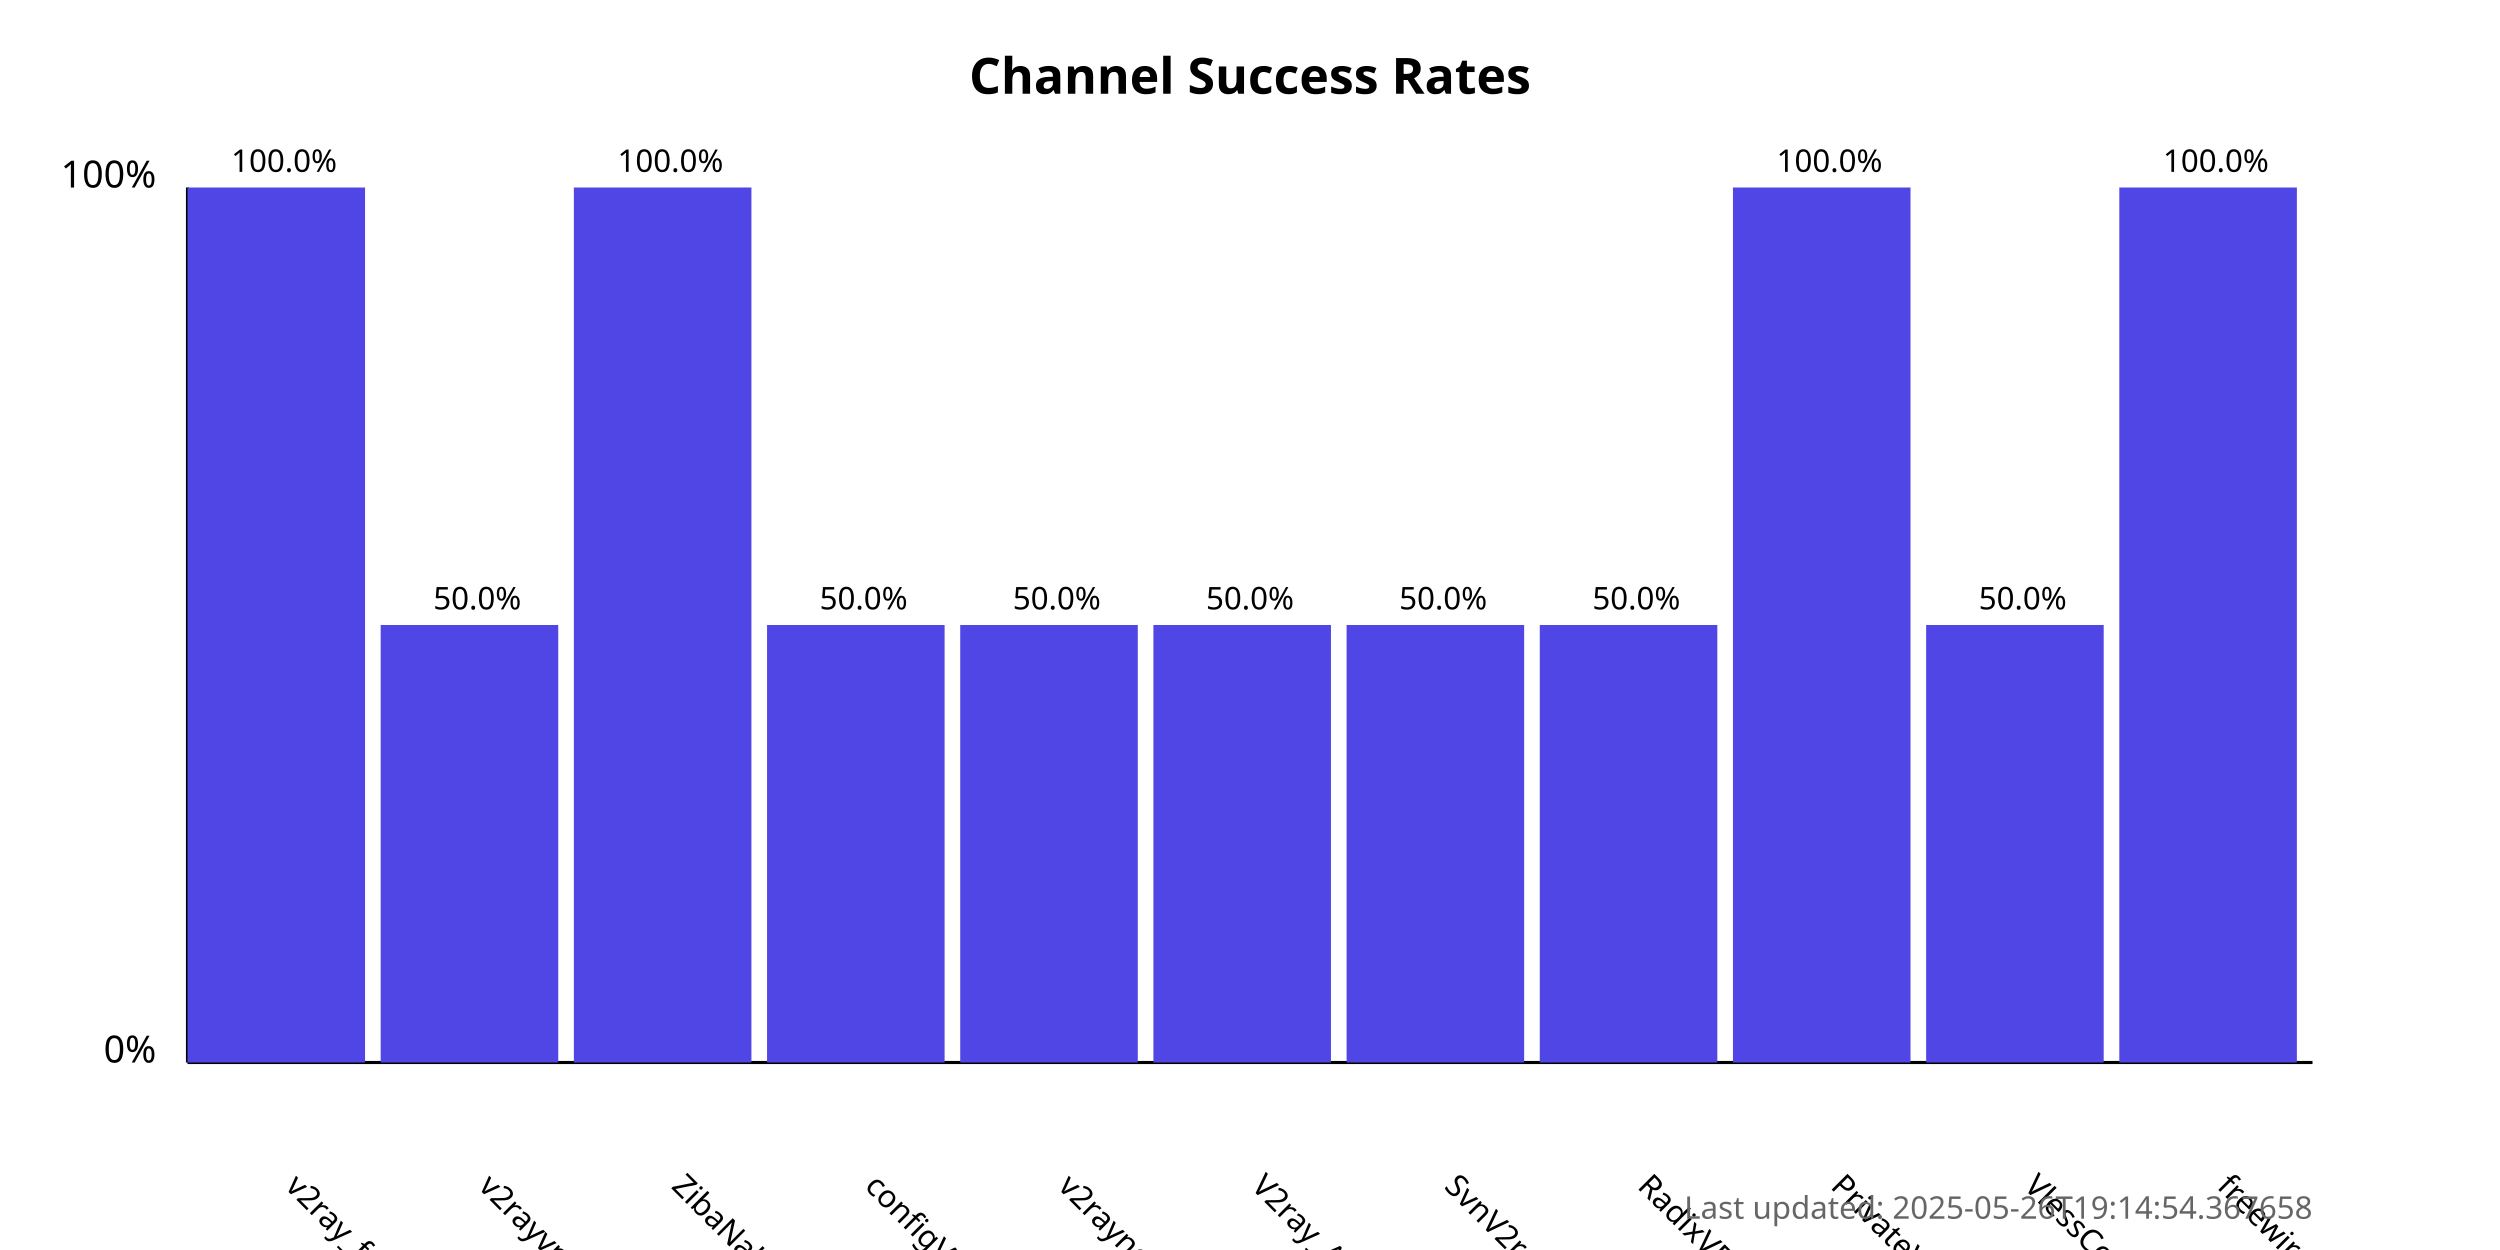
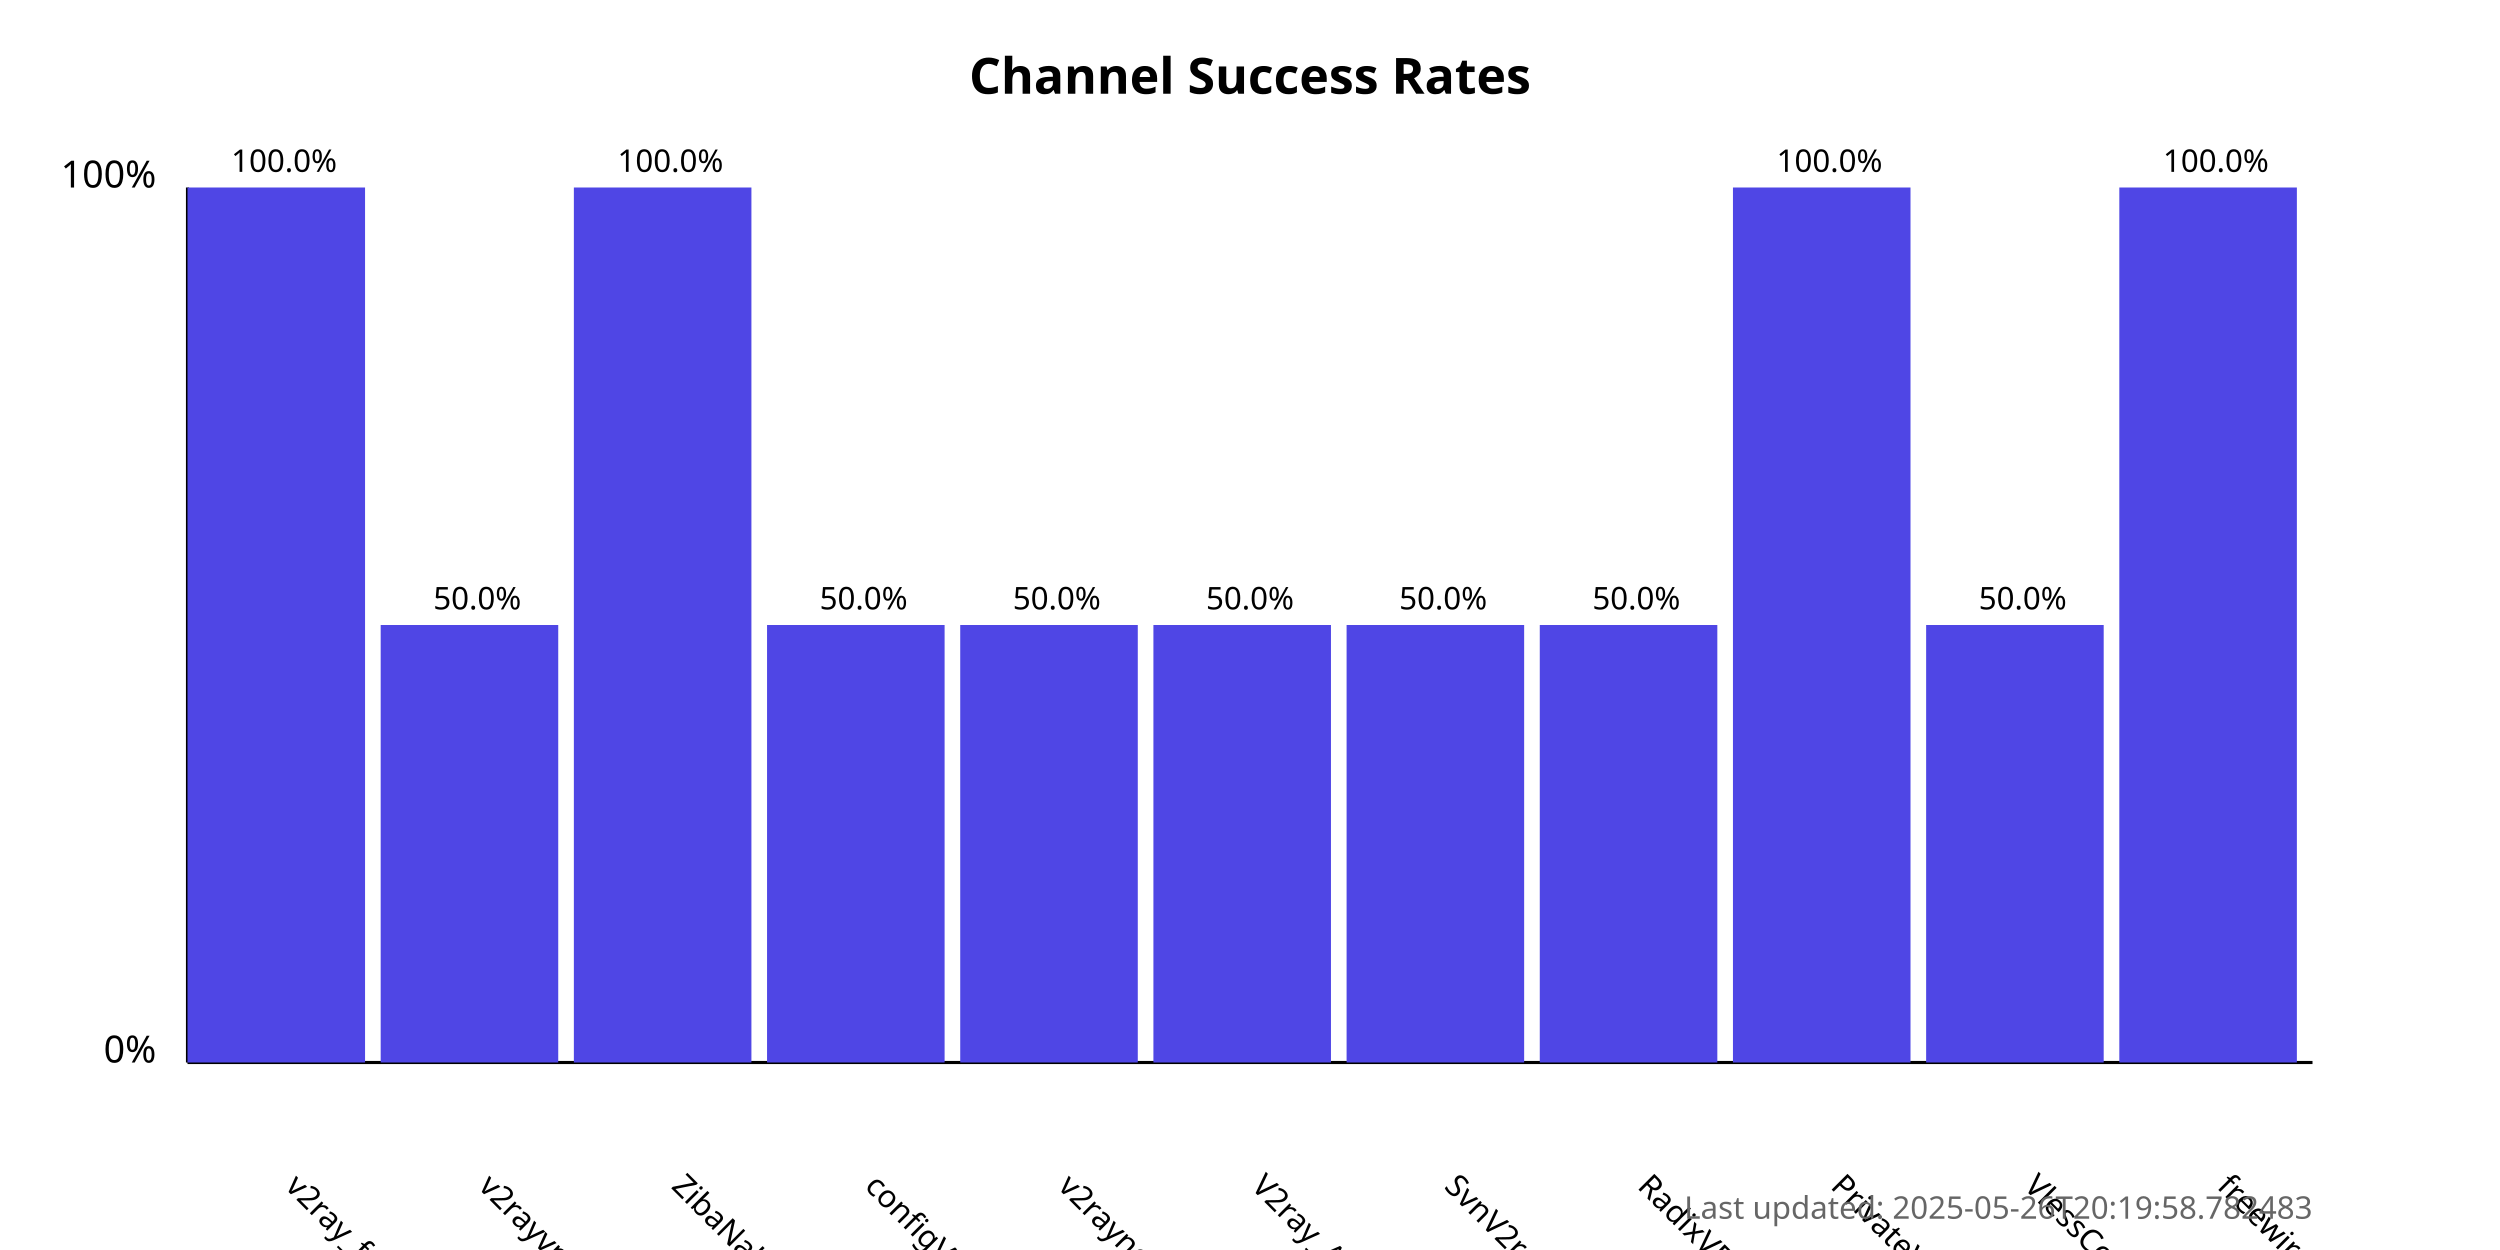
<svg xmlns="http://www.w3.org/2000/svg" width="800" height="400">
  <style>
            .chart-title { font: bold 16px sans-serif; }
            .axis-label { font: 12px sans-serif; }
            .tick-label { font: 10px sans-serif; }
            .bar { fill: #4f46e5; }
            .bar:hover { fill: #6366f1; }
            .timestamp { font: 10px sans-serif; fill: #666; }
        </style>
  <text x="400.0" y="30" text-anchor="middle" class="chart-title">
            Channel Success Rates
        </text>
  <line x1="60" y1="340" x2="60" y2="60" stroke="black" stroke-width="1" />
  <line x1="60" y1="340" x2="740" y2="340" stroke="black" stroke-width="1" />
  <text x="50" y="340" text-anchor="end" class="axis-label">0%</text>
  <text x="50" y="60" text-anchor="end" class="axis-label">100%</text>
  <g>
    <rect x="60" y="60.0" width="56.818" height="280.0" class="bar" />
    <text x="90.909" y="380" transform="rotate(45, 90.90909, 380)" text-anchor="start" class="tick-label">
                v2ray_free_conf
            </text>
    <text x="90.909" y="55.0" text-anchor="middle" class="tick-label">
                100.0%
            </text>
  </g>
  <g>
    <rect x="121.818" y="200.0" width="56.818" height="140.0" class="bar" />
    <text x="152.727" y="380" transform="rotate(45, 152.7273, 380)" text-anchor="start" class="tick-label">
                v2rayvpno
            </text>
    <text x="152.727" y="195.0" text-anchor="middle" class="tick-label">
                50.0%
            </text>
  </g>
  <g>
    <rect x="183.636" y="60.0" width="56.818" height="280.0" class="bar" />
    <text x="214.545" y="380" transform="rotate(45, 214.5455, 380)" text-anchor="start" class="tick-label">
                ZibaNabz
            </text>
    <text x="214.545" y="55.0" text-anchor="middle" class="tick-label">
                100.0%
            </text>
  </g>
  <g>
    <rect x="245.455" y="200.0" width="56.818" height="140.0" class="bar" />
    <text x="276.364" y="380" transform="rotate(45, 276.3636, 380)" text-anchor="start" class="tick-label">
                configV2rayForFree
            </text>
    <text x="276.364" y="195.0" text-anchor="middle" class="tick-label">
                50.0%
            </text>
  </g>
  <g>
    <rect x="307.273" y="200.0" width="56.818" height="140.0" class="bar" />
    <text x="338.182" y="380" transform="rotate(45, 338.1818, 380)" text-anchor="start" class="tick-label">
                v2rayngvpn
            </text>
    <text x="338.182" y="195.0" text-anchor="middle" class="tick-label">
                50.0%
            </text>
  </g>
  <g>
    <rect x="369.091" y="200.0" width="56.818" height="140.0" class="bar" />
    <text x="400.0" y="380" transform="rotate(45, 400.0, 380)" text-anchor="start" class="tick-label">
                V2ray_Alpha
            </text>
    <text x="400.0" y="195.0" text-anchor="middle" class="tick-label">
                50.0%
            </text>
  </g>
  <g>
    <rect x="430.909" y="200.0" width="56.818" height="140.0" class="bar" />
    <text x="461.818" y="380" transform="rotate(45, 461.8182, 380)" text-anchor="start" class="tick-label">
                SvnV2ray
            </text>
    <text x="461.818" y="195.0" text-anchor="middle" class="tick-label">
                50.0%
            </text>
  </g>
  <g>
    <rect x="492.727" y="200.0" width="56.818" height="140.0" class="bar" />
    <text x="523.636" y="380" transform="rotate(45, 523.6364, 380)" text-anchor="start" class="tick-label">
                RadixVPN
            </text>
    <text x="523.636" y="195.0" text-anchor="middle" class="tick-label">
                50.0%
            </text>
  </g>
  <g>
    <rect x="554.545" y="60.0" width="56.818" height="280.0" class="bar" />
    <text x="585.455" y="380" transform="rotate(45, 585.4545, 380)" text-anchor="start" class="tick-label">
                PrivateVPNs
            </text>
    <text x="585.455" y="55.0" text-anchor="middle" class="tick-label">
                100.0%
            </text>
  </g>
  <g>
    <rect x="616.364" y="200.0" width="56.818" height="140.0" class="bar" />
    <text x="647.273" y="380" transform="rotate(45, 647.2727, 380)" text-anchor="start" class="tick-label">
                VlessConfig
            </text>
    <text x="647.273" y="195.0" text-anchor="middle" class="tick-label">
                50.0%
            </text>
  </g>
  <g>
    <rect x="678.182" y="60.0" width="56.818" height="280.0" class="bar" />
    <text x="709.091" y="380" transform="rotate(45, 709.0909, 380)" text-anchor="start" class="tick-label">
                freewireguard
            </text>
    <text x="709.091" y="55.0" text-anchor="middle" class="tick-label">
                100.0%
            </text>
  </g>
  <text x="740" y="390" text-anchor="end" class="timestamp">
-             Last updated: 2025-05-26T19:14:54.367658
+             Last updated: 2025-05-26T20:19:58.782483
        </text>
</svg>
